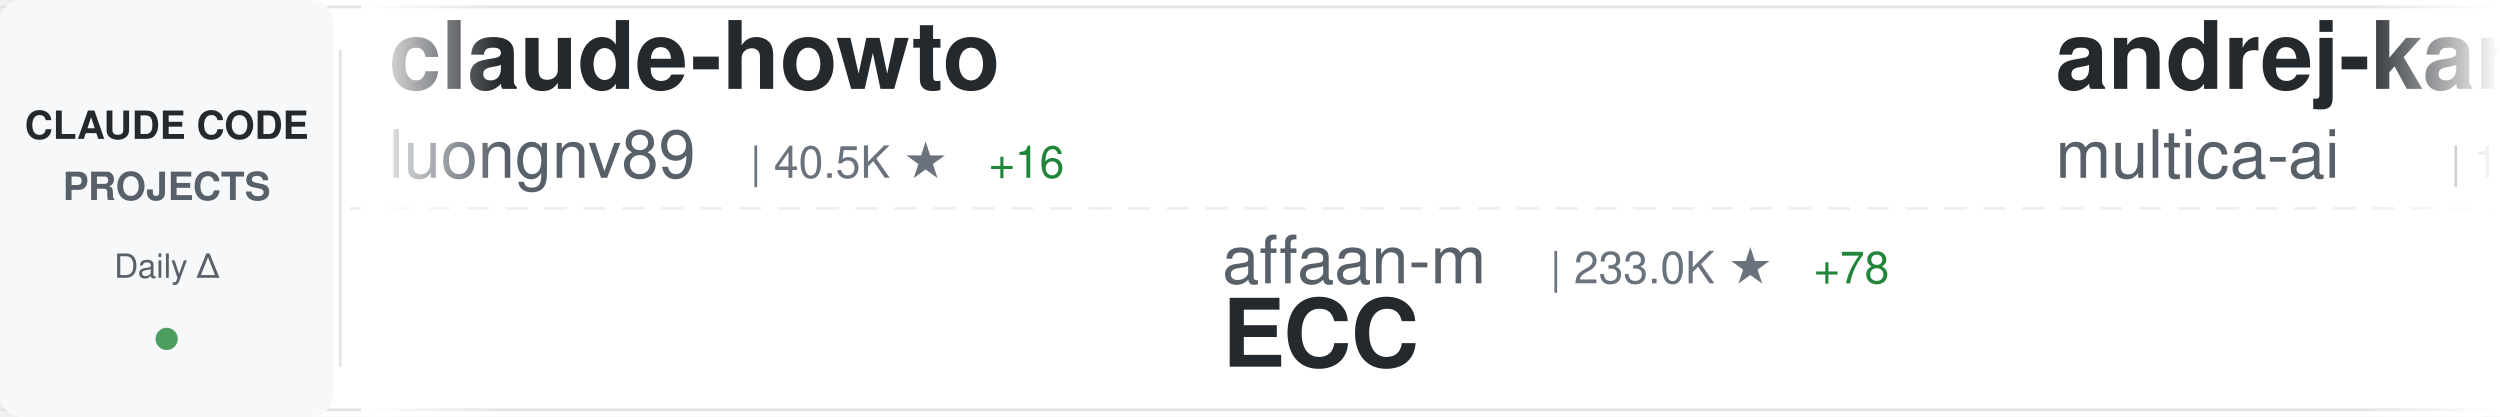
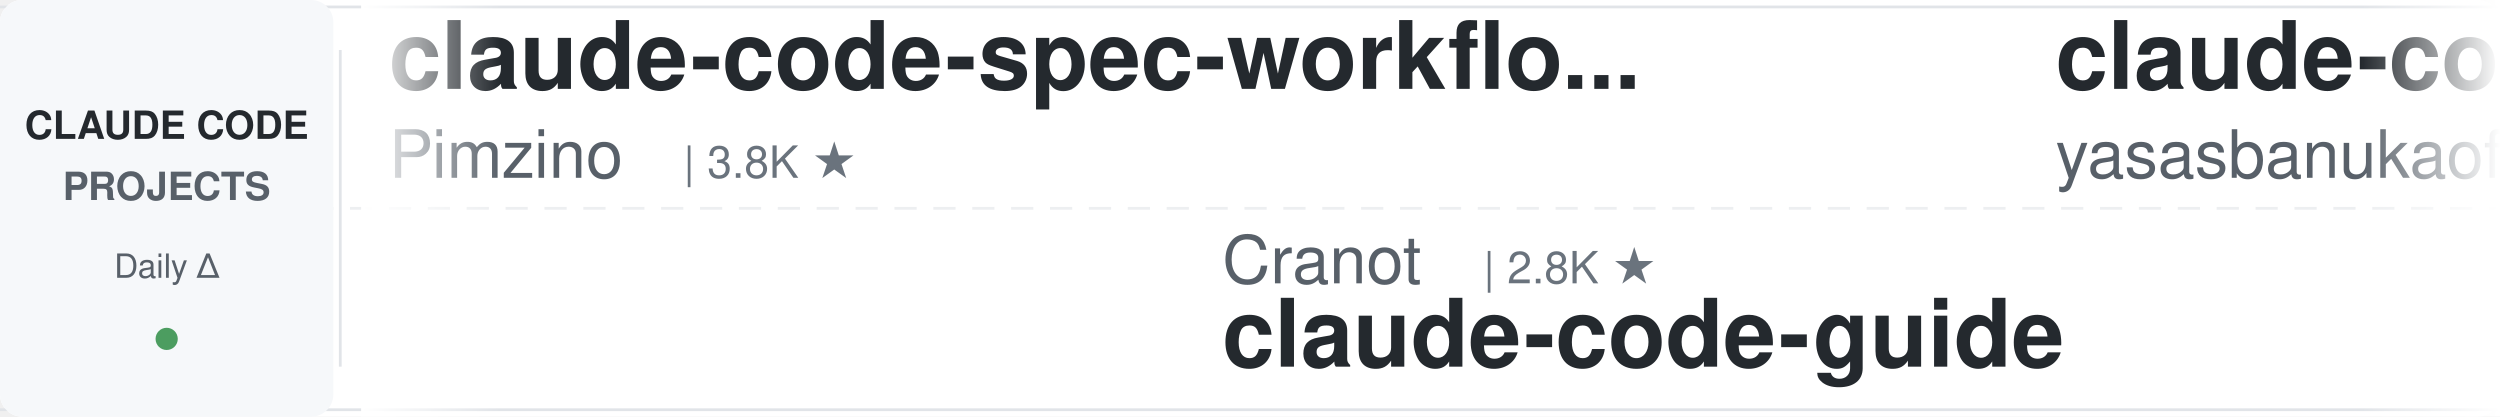
<svg xmlns="http://www.w3.org/2000/svg" width="900" height="150">
  <defs>
    <linearGradient id="awesomeLeftFade" x1="0%" y1="0%" x2="100%" y2="0%">
      <stop offset="0%" style="stop-color:#ffffff;stop-opacity:1" />
      <stop offset="100%" style="stop-color:#ffffff;stop-opacity:0" />
    </linearGradient>
    <linearGradient id="awesomeRightFade" x1="0%" y1="0%" x2="100%" y2="0%">
      <stop offset="0%" style="stop-color:#ffffff;stop-opacity:0" />
      <stop offset="100%" style="stop-color:#ffffff;stop-opacity:1" />
    </linearGradient>
  </defs>
  <rect width="900" height="150" fill="#ffffff" rx="8" />
  <rect x="0" y="2" width="900" height="1" fill="#e1e4e8" />
  <rect x="0" y="147" width="900" height="1" fill="#e1e4e8" />
  <line x1="0" y1="75" x2="900" y2="75" stroke="#e1e4e8" stroke-width="1" stroke-dasharray="8 6" opacity="0.6" />
  <rect x="0" y="0" width="120" height="150" fill="#f6f8fa" rx="8" />
  <text x="60" y="50" font-family="-apple-system, BlinkMacSystemFont, 'Segoe UI', Helvetica, Arial, sans-serif" font-size="14" font-weight="600" fill="#24292e" text-anchor="middle">CLAUDE CODE</text>
  <text x="60" y="72" font-family="-apple-system, BlinkMacSystemFont, 'Segoe UI', Helvetica, Arial, sans-serif" font-size="14" font-weight="600" fill="#586069" text-anchor="middle">PROJECTS</text>
  <text x="60" y="100" font-family="-apple-system, BlinkMacSystemFont, 'Segoe UI', Helvetica, Arial, sans-serif" font-size="12" font-weight="500" fill="#586069" text-anchor="middle">Daily Δ</text>
  <circle cx="60" cy="122" r="4" fill="#22863a" opacity="0.8" />
  <rect x="122" y="18" width="1" height="114" fill="#e1e4e8" />
  <clipPath id="awesomeTickerClip">
    <rect x="130" y="0" width="770" height="150" />
  </clipPath>
  <g clip-path="url(#awesomeTickerClip)">
    <g id="awesomeTickerItems">
      <animateTransform attributeName="transform" attributeType="XML" type="translate" from="0 0" to="-3000 0" dur="54s" repeatCount="indefinite" />
      <g transform="translate(0, 0)">
-         <text x="140" y="32" font-family="-apple-system, BlinkMacSystemFont, 'Segoe UI', Helvetica, Arial, sans-serif" font-size="34" font-weight="600" fill="#24292e">claude-howto</text>
-         <text x="140" y="64" font-family="-apple-system, BlinkMacSystemFont, 'Segoe UI', Helvetica, Arial, sans-serif" font-size="24" font-weight="400" fill="#586069">luongnv89</text>
-         <text x="270" y="64" font-family="-apple-system, BlinkMacSystemFont, 'Segoe UI', Helvetica, Arial, sans-serif" font-size="16" font-weight="500" fill="#6a737d">| 40.5K ★</text>
-         <text x="356" y="64" font-family="-apple-system, BlinkMacSystemFont, 'Segoe UI', Helvetica, Arial, sans-serif" font-size="16" font-weight="500" fill="#22863a"> +16</text>
+         <text x="140" y="32" font-family="-apple-system, BlinkMacSystemFont, 'Segoe UI', Helvetica, Arial, sans-serif" font-size="34" font-weight="600" fill="#24292e">claude-code-spec-workflo...</text>
+         <text x="140" y="64" font-family="-apple-system, BlinkMacSystemFont, 'Segoe UI', Helvetica, Arial, sans-serif" font-size="24" font-weight="400" fill="#586069">Pimzino</text>
+         <text x="246" y="64" font-family="-apple-system, BlinkMacSystemFont, 'Segoe UI', Helvetica, Arial, sans-serif" font-size="16" font-weight="500" fill="#6a737d">| 3.8K ★</text>
      </g>
      <g transform="translate(300, 0)">
-         <text x="140" y="102" font-family="-apple-system, BlinkMacSystemFont, 'Segoe UI', Helvetica, Arial, sans-serif" font-size="24" font-weight="400" fill="#586069">affaan-m</text>
-         <text x="258" y="102" font-family="-apple-system, BlinkMacSystemFont, 'Segoe UI', Helvetica, Arial, sans-serif" font-size="16" font-weight="500" fill="#6a737d">| 233.0K ★</text>
-         <text x="353" y="102" font-family="-apple-system, BlinkMacSystemFont, 'Segoe UI', Helvetica, Arial, sans-serif" font-size="16" font-weight="500" fill="#22863a"> +78</text>
-         <text x="140" y="132" font-family="-apple-system, BlinkMacSystemFont, 'Segoe UI', Helvetica, Arial, sans-serif" font-size="34" font-weight="600" fill="#24292e">ECC</text>
+         <text x="140" y="102" font-family="-apple-system, BlinkMacSystemFont, 'Segoe UI', Helvetica, Arial, sans-serif" font-size="24" font-weight="400" fill="#586069">Cranot</text>
+         <text x="234" y="102" font-family="-apple-system, BlinkMacSystemFont, 'Segoe UI', Helvetica, Arial, sans-serif" font-size="16" font-weight="500" fill="#6a737d">| 2.8K ★</text>
+         <text x="140" y="132" font-family="-apple-system, BlinkMacSystemFont, 'Segoe UI', Helvetica, Arial, sans-serif" font-size="34" font-weight="600" fill="#24292e">claude-code-guide</text>
      </g>
      <g transform="translate(600, 0)">
-         <text x="140" y="32" font-family="-apple-system, BlinkMacSystemFont, 'Segoe UI', Helvetica, Arial, sans-serif" font-size="34" font-weight="600" fill="#24292e">andrej-karpathy-skills</text>
-         <text x="140" y="64" font-family="-apple-system, BlinkMacSystemFont, 'Segoe UI', Helvetica, Arial, sans-serif" font-size="24" font-weight="400" fill="#586069">multica-ai</text>
-         <text x="282" y="64" font-family="-apple-system, BlinkMacSystemFont, 'Segoe UI', Helvetica, Arial, sans-serif" font-size="16" font-weight="500" fill="#6a737d">| 196.1K ★</text>
-         <text x="377" y="64" font-family="-apple-system, BlinkMacSystemFont, 'Segoe UI', Helvetica, Arial, sans-serif" font-size="16" font-weight="500" fill="#22863a"> +88</text>
+         <text x="140" y="32" font-family="-apple-system, BlinkMacSystemFont, 'Segoe UI', Helvetica, Arial, sans-serif" font-size="34" font-weight="600" fill="#24292e">claude-code</text>
+         <text x="140" y="64" font-family="-apple-system, BlinkMacSystemFont, 'Segoe UI', Helvetica, Arial, sans-serif" font-size="24" font-weight="400" fill="#586069">yasasbanukaofficial</text>
+         <text x="390" y="64" font-family="-apple-system, BlinkMacSystemFont, 'Segoe UI', Helvetica, Arial, sans-serif" font-size="16" font-weight="500" fill="#6a737d">| 3.9K ★</text>
      </g>
      <g transform="translate(900, 0)">
-         <text x="140" y="102" font-family="-apple-system, BlinkMacSystemFont, 'Segoe UI', Helvetica, Arial, sans-serif" font-size="24" font-weight="400" fill="#586069">Chachamaru127</text>
-         <text x="318" y="102" font-family="-apple-system, BlinkMacSystemFont, 'Segoe UI', Helvetica, Arial, sans-serif" font-size="16" font-weight="500" fill="#6a737d">| 3.0K ★</text>
-         <text x="395" y="102" font-family="-apple-system, BlinkMacSystemFont, 'Segoe UI', Helvetica, Arial, sans-serif" font-size="16" font-weight="500" fill="#22863a"> +2</text>
-         <text x="140" y="132" font-family="-apple-system, BlinkMacSystemFont, 'Segoe UI', Helvetica, Arial, sans-serif" font-size="34" font-weight="600" fill="#24292e">claude-code-harness</text>
+         <text x="140" y="102" font-family="-apple-system, BlinkMacSystemFont, 'Segoe UI', Helvetica, Arial, sans-serif" font-size="24" font-weight="400" fill="#586069">anthropics</text>
+         <text x="282" y="102" font-family="-apple-system, BlinkMacSystemFont, 'Segoe UI', Helvetica, Arial, sans-serif" font-size="16" font-weight="500" fill="#6a737d">| 164.1K ★</text>
+         <text x="377" y="102" font-family="-apple-system, BlinkMacSystemFont, 'Segoe UI', Helvetica, Arial, sans-serif" font-size="16" font-weight="500" fill="#22863a"> +42</text>
+         <text x="140" y="132" font-family="-apple-system, BlinkMacSystemFont, 'Segoe UI', Helvetica, Arial, sans-serif" font-size="34" font-weight="600" fill="#24292e">skills</text>
      </g>
      <g transform="translate(1200, 0)">
-         <text x="140" y="32" font-family="-apple-system, BlinkMacSystemFont, 'Segoe UI', Helvetica, Arial, sans-serif" font-size="34" font-weight="600" fill="#24292e">claude-code-base-action</text>
-         <text x="140" y="64" font-family="-apple-system, BlinkMacSystemFont, 'Segoe UI', Helvetica, Arial, sans-serif" font-size="24" font-weight="400" fill="#586069">anthropics</text>
-         <text x="282" y="64" font-family="-apple-system, BlinkMacSystemFont, 'Segoe UI', Helvetica, Arial, sans-serif" font-size="16" font-weight="500" fill="#6a737d">| 924 ★</text>
-         <text x="350" y="64" font-family="-apple-system, BlinkMacSystemFont, 'Segoe UI', Helvetica, Arial, sans-serif" font-size="16" font-weight="500" fill="#22863a"> +1</text>
+         <text x="140" y="32" font-family="-apple-system, BlinkMacSystemFont, 'Segoe UI', Helvetica, Arial, sans-serif" font-size="34" font-weight="600" fill="#24292e">claude_code_src</text>
+         <text x="140" y="64" font-family="-apple-system, BlinkMacSystemFont, 'Segoe UI', Helvetica, Arial, sans-serif" font-size="24" font-weight="400" fill="#586069">ponponon</text>
+         <text x="258" y="64" font-family="-apple-system, BlinkMacSystemFont, 'Segoe UI', Helvetica, Arial, sans-serif" font-size="16" font-weight="500" fill="#6a737d">| 2.3K ★</text>
      </g>
      <g transform="translate(1500, 0)">
-         <text x="140" y="102" font-family="-apple-system, BlinkMacSystemFont, 'Segoe UI', Helvetica, Arial, sans-serif" font-size="24" font-weight="400" fill="#586069">isboyjc</text>
-         <text x="246" y="102" font-family="-apple-system, BlinkMacSystemFont, 'Segoe UI', Helvetica, Arial, sans-serif" font-size="16" font-weight="500" fill="#6a737d">| 162 ★</text>
-         <text x="140" y="132" font-family="-apple-system, BlinkMacSystemFont, 'Segoe UI', Helvetica, Arial, sans-serif" font-size="34" font-weight="600" fill="#24292e">claude-code</text>
+         <text x="140" y="102" font-family="-apple-system, BlinkMacSystemFont, 'Segoe UI', Helvetica, Arial, sans-serif" font-size="24" font-weight="400" fill="#586069">Windy3f3f3f3f</text>
+         <text x="318" y="102" font-family="-apple-system, BlinkMacSystemFont, 'Segoe UI', Helvetica, Arial, sans-serif" font-size="16" font-weight="500" fill="#6a737d">| 2.5K ★</text>
+         <text x="140" y="132" font-family="-apple-system, BlinkMacSystemFont, 'Segoe UI', Helvetica, Arial, sans-serif" font-size="34" font-weight="600" fill="#24292e">claude-code-from-scratch</text>
      </g>
      <g transform="translate(1800, 0)">
-         <text x="140" y="32" font-family="-apple-system, BlinkMacSystemFont, 'Segoe UI', Helvetica, Arial, sans-serif" font-size="34" font-weight="600" fill="#24292e">claude-code-proxy</text>
-         <text x="140" y="64" font-family="-apple-system, BlinkMacSystemFont, 'Segoe UI', Helvetica, Arial, sans-serif" font-size="24" font-weight="400" fill="#586069">fuergaosi233</text>
-         <text x="306" y="64" font-family="-apple-system, BlinkMacSystemFont, 'Segoe UI', Helvetica, Arial, sans-serif" font-size="16" font-weight="500" fill="#6a737d">| 2.8K ★</text>
+         <text x="140" y="32" font-family="-apple-system, BlinkMacSystemFont, 'Segoe UI', Helvetica, Arial, sans-serif" font-size="34" font-weight="600" fill="#24292e">claude-code</text>
+         <text x="140" y="64" font-family="-apple-system, BlinkMacSystemFont, 'Segoe UI', Helvetica, Arial, sans-serif" font-size="24" font-weight="400" fill="#586069">alex000kim</text>
+         <text x="282" y="64" font-family="-apple-system, BlinkMacSystemFont, 'Segoe UI', Helvetica, Arial, sans-serif" font-size="16" font-weight="500" fill="#6a737d">| 231 ★</text>
      </g>
      <g transform="translate(2100, 0)">
-         <text x="140" y="102" font-family="-apple-system, BlinkMacSystemFont, 'Segoe UI', Helvetica, Arial, sans-serif" font-size="24" font-weight="400" fill="#586069">shanraisshan</text>
-         <text x="306" y="102" font-family="-apple-system, BlinkMacSystemFont, 'Segoe UI', Helvetica, Arial, sans-serif" font-size="16" font-weight="500" fill="#6a737d">| 63.5K ★</text>
-         <text x="392" y="102" font-family="-apple-system, BlinkMacSystemFont, 'Segoe UI', Helvetica, Arial, sans-serif" font-size="16" font-weight="500" fill="#22863a"> +8</text>
-         <text x="140" y="132" font-family="-apple-system, BlinkMacSystemFont, 'Segoe UI', Helvetica, Arial, sans-serif" font-size="34" font-weight="600" fill="#24292e">claude-code-best-practic...</text>
+         <text x="140" y="102" font-family="-apple-system, BlinkMacSystemFont, 'Segoe UI', Helvetica, Arial, sans-serif" font-size="24" font-weight="400" fill="#586069">shareAI-lab</text>
+         <text x="294" y="102" font-family="-apple-system, BlinkMacSystemFont, 'Segoe UI', Helvetica, Arial, sans-serif" font-size="16" font-weight="500" fill="#6a737d">| 72.2K ★</text>
+         <text x="380" y="102" font-family="-apple-system, BlinkMacSystemFont, 'Segoe UI', Helvetica, Arial, sans-serif" font-size="16" font-weight="500" fill="#22863a"> +12</text>
+         <text x="140" y="132" font-family="-apple-system, BlinkMacSystemFont, 'Segoe UI', Helvetica, Arial, sans-serif" font-size="34" font-weight="600" fill="#24292e">learn-claude-code</text>
      </g>
      <g transform="translate(2400, 0)">
        <text x="140" y="32" font-family="-apple-system, BlinkMacSystemFont, 'Segoe UI', Helvetica, Arial, sans-serif" font-size="34" font-weight="600" fill="#24292e">claude-code</text>
-         <text x="140" y="64" font-family="-apple-system, BlinkMacSystemFont, 'Segoe UI', Helvetica, Arial, sans-serif" font-size="24" font-weight="400" fill="#586069">mehmoodosman</text>
-         <text x="306" y="64" font-family="-apple-system, BlinkMacSystemFont, 'Segoe UI', Helvetica, Arial, sans-serif" font-size="16" font-weight="500" fill="#6a737d">| 172 ★</text>
+         <text x="140" y="64" font-family="-apple-system, BlinkMacSystemFont, 'Segoe UI', Helvetica, Arial, sans-serif" font-size="24" font-weight="400" fill="#586069">jarmuine</text>
+         <text x="258" y="64" font-family="-apple-system, BlinkMacSystemFont, 'Segoe UI', Helvetica, Arial, sans-serif" font-size="16" font-weight="500" fill="#6a737d">| 2.3K ★</text>
      </g>
      <g transform="translate(2700, 0)">
-         <text x="140" y="102" font-family="-apple-system, BlinkMacSystemFont, 'Segoe UI', Helvetica, Arial, sans-serif" font-size="24" font-weight="400" fill="#586069">T-Lab-CUHKSZ</text>
-         <text x="306" y="102" font-family="-apple-system, BlinkMacSystemFont, 'Segoe UI', Helvetica, Arial, sans-serif" font-size="16" font-weight="500" fill="#6a737d">| 326 ★</text>
-         <text x="140" y="132" font-family="-apple-system, BlinkMacSystemFont, 'Segoe UI', Helvetica, Arial, sans-serif" font-size="34" font-weight="600" fill="#24292e">claude-code</text>
+         <text x="140" y="102" font-family="-apple-system, BlinkMacSystemFont, 'Segoe UI', Helvetica, Arial, sans-serif" font-size="24" font-weight="400" fill="#586069">VoltAgent</text>
+         <text x="270" y="102" font-family="-apple-system, BlinkMacSystemFont, 'Segoe UI', Helvetica, Arial, sans-serif" font-size="16" font-weight="500" fill="#6a737d">| 23.7K ★</text>
+         <text x="356" y="102" font-family="-apple-system, BlinkMacSystemFont, 'Segoe UI', Helvetica, Arial, sans-serif" font-size="16" font-weight="500" fill="#22863a"> +5</text>
+         <text x="140" y="132" font-family="-apple-system, BlinkMacSystemFont, 'Segoe UI', Helvetica, Arial, sans-serif" font-size="34" font-weight="600" fill="#24292e">awesome-claude-code-suba...</text>
      </g>
      <g transform="translate(3000, 0)">
-         <text x="140" y="32" font-family="-apple-system, BlinkMacSystemFont, 'Segoe UI', Helvetica, Arial, sans-serif" font-size="34" font-weight="600" fill="#24292e">claude-howto</text>
-         <text x="140" y="64" font-family="-apple-system, BlinkMacSystemFont, 'Segoe UI', Helvetica, Arial, sans-serif" font-size="24" font-weight="400" fill="#586069">luongnv89</text>
-         <text x="270" y="64" font-family="-apple-system, BlinkMacSystemFont, 'Segoe UI', Helvetica, Arial, sans-serif" font-size="16" font-weight="500" fill="#6a737d">| 40.5K ★</text>
-         <text x="356" y="64" font-family="-apple-system, BlinkMacSystemFont, 'Segoe UI', Helvetica, Arial, sans-serif" font-size="16" font-weight="500" fill="#22863a"> +16</text>
+         <text x="140" y="32" font-family="-apple-system, BlinkMacSystemFont, 'Segoe UI', Helvetica, Arial, sans-serif" font-size="34" font-weight="600" fill="#24292e">claude-code-spec-workflo...</text>
+         <text x="140" y="64" font-family="-apple-system, BlinkMacSystemFont, 'Segoe UI', Helvetica, Arial, sans-serif" font-size="24" font-weight="400" fill="#586069">Pimzino</text>
+         <text x="246" y="64" font-family="-apple-system, BlinkMacSystemFont, 'Segoe UI', Helvetica, Arial, sans-serif" font-size="16" font-weight="500" fill="#6a737d">| 3.8K ★</text>
      </g>
      <g transform="translate(3300, 0)">
-         <text x="140" y="102" font-family="-apple-system, BlinkMacSystemFont, 'Segoe UI', Helvetica, Arial, sans-serif" font-size="24" font-weight="400" fill="#586069">affaan-m</text>
-         <text x="258" y="102" font-family="-apple-system, BlinkMacSystemFont, 'Segoe UI', Helvetica, Arial, sans-serif" font-size="16" font-weight="500" fill="#6a737d">| 233.0K ★</text>
-         <text x="353" y="102" font-family="-apple-system, BlinkMacSystemFont, 'Segoe UI', Helvetica, Arial, sans-serif" font-size="16" font-weight="500" fill="#22863a"> +78</text>
-         <text x="140" y="132" font-family="-apple-system, BlinkMacSystemFont, 'Segoe UI', Helvetica, Arial, sans-serif" font-size="34" font-weight="600" fill="#24292e">ECC</text>
+         <text x="140" y="102" font-family="-apple-system, BlinkMacSystemFont, 'Segoe UI', Helvetica, Arial, sans-serif" font-size="24" font-weight="400" fill="#586069">Cranot</text>
+         <text x="234" y="102" font-family="-apple-system, BlinkMacSystemFont, 'Segoe UI', Helvetica, Arial, sans-serif" font-size="16" font-weight="500" fill="#6a737d">| 2.8K ★</text>
+         <text x="140" y="132" font-family="-apple-system, BlinkMacSystemFont, 'Segoe UI', Helvetica, Arial, sans-serif" font-size="34" font-weight="600" fill="#24292e">claude-code-guide</text>
      </g>
      <g transform="translate(3600, 0)">
-         <text x="140" y="32" font-family="-apple-system, BlinkMacSystemFont, 'Segoe UI', Helvetica, Arial, sans-serif" font-size="34" font-weight="600" fill="#24292e">andrej-karpathy-skills</text>
-         <text x="140" y="64" font-family="-apple-system, BlinkMacSystemFont, 'Segoe UI', Helvetica, Arial, sans-serif" font-size="24" font-weight="400" fill="#586069">multica-ai</text>
-         <text x="282" y="64" font-family="-apple-system, BlinkMacSystemFont, 'Segoe UI', Helvetica, Arial, sans-serif" font-size="16" font-weight="500" fill="#6a737d">| 196.1K ★</text>
-         <text x="377" y="64" font-family="-apple-system, BlinkMacSystemFont, 'Segoe UI', Helvetica, Arial, sans-serif" font-size="16" font-weight="500" fill="#22863a"> +88</text>
+         <text x="140" y="32" font-family="-apple-system, BlinkMacSystemFont, 'Segoe UI', Helvetica, Arial, sans-serif" font-size="34" font-weight="600" fill="#24292e">claude-code</text>
+         <text x="140" y="64" font-family="-apple-system, BlinkMacSystemFont, 'Segoe UI', Helvetica, Arial, sans-serif" font-size="24" font-weight="400" fill="#586069">yasasbanukaofficial</text>
+         <text x="390" y="64" font-family="-apple-system, BlinkMacSystemFont, 'Segoe UI', Helvetica, Arial, sans-serif" font-size="16" font-weight="500" fill="#6a737d">| 3.9K ★</text>
      </g>
      <g transform="translate(3900, 0)">
-         <text x="140" y="102" font-family="-apple-system, BlinkMacSystemFont, 'Segoe UI', Helvetica, Arial, sans-serif" font-size="24" font-weight="400" fill="#586069">Chachamaru127</text>
-         <text x="318" y="102" font-family="-apple-system, BlinkMacSystemFont, 'Segoe UI', Helvetica, Arial, sans-serif" font-size="16" font-weight="500" fill="#6a737d">| 3.0K ★</text>
-         <text x="395" y="102" font-family="-apple-system, BlinkMacSystemFont, 'Segoe UI', Helvetica, Arial, sans-serif" font-size="16" font-weight="500" fill="#22863a"> +2</text>
-         <text x="140" y="132" font-family="-apple-system, BlinkMacSystemFont, 'Segoe UI', Helvetica, Arial, sans-serif" font-size="34" font-weight="600" fill="#24292e">claude-code-harness</text>
+         <text x="140" y="102" font-family="-apple-system, BlinkMacSystemFont, 'Segoe UI', Helvetica, Arial, sans-serif" font-size="24" font-weight="400" fill="#586069">anthropics</text>
+         <text x="282" y="102" font-family="-apple-system, BlinkMacSystemFont, 'Segoe UI', Helvetica, Arial, sans-serif" font-size="16" font-weight="500" fill="#6a737d">| 164.1K ★</text>
+         <text x="377" y="102" font-family="-apple-system, BlinkMacSystemFont, 'Segoe UI', Helvetica, Arial, sans-serif" font-size="16" font-weight="500" fill="#22863a"> +42</text>
+         <text x="140" y="132" font-family="-apple-system, BlinkMacSystemFont, 'Segoe UI', Helvetica, Arial, sans-serif" font-size="34" font-weight="600" fill="#24292e">skills</text>
      </g>
    </g>
  </g>
  <rect x="130" y="0" width="50" height="150" fill="url(#awesomeLeftFade)" />
  <rect x="850" y="0" width="50" height="150" fill="url(#awesomeRightFade)" />
</svg>
